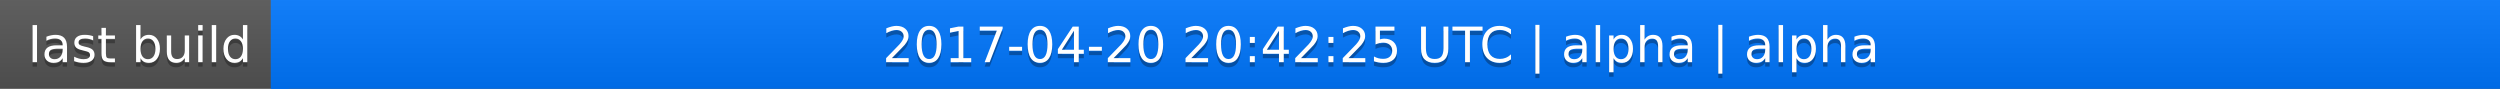
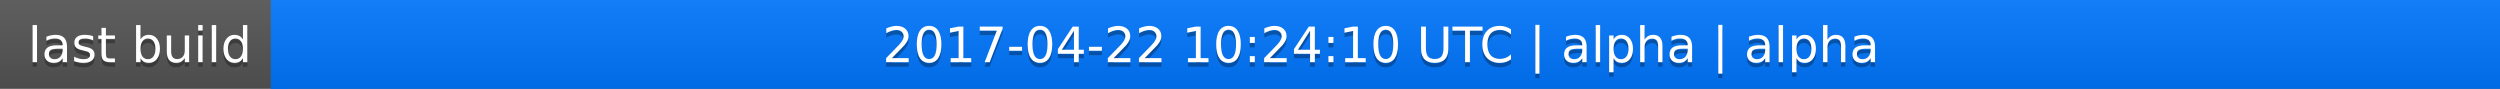
<svg xmlns="http://www.w3.org/2000/svg" width="563" height="20">
  <linearGradient id="a" x2="0" y2="100%">
    <stop offset="0" stop-color="#bbb" stop-opacity=".1" />
    <stop offset="1" stop-opacity=".1" />
  </linearGradient>
  <rect rx="0" width="563" height="20" fill="#555" />
  <rect rx="0" x="61" width="502" height="20" fill="#07f" />
  <path fill="#07f" d="M61 0h4v20h-4z" />
  <rect rx="0" width="563" height="20" fill="url(#a)" />
  <g fill="#fff" text-anchor="middle" font-family="DejaVu Sans,Verdana,Geneva,sans-serif" font-size="11">
    <text x="31.5" y="15" fill="#010101" fill-opacity=".3">last build</text>
    <text x="31.5" y="14">last build</text>
-     <text x="311" y="15" fill="#010101" fill-opacity=".3">2017-04-20 20:42:25 UTC | alpha | alpha</text>
-     <text x="311" y="14">2017-04-20 20:42:25 UTC | alpha | alpha</text>
+     <text x="311" y="15" fill="#010101" fill-opacity=".3">2017-04-22 10:24:10 UTC | alpha | alpha</text>
+     <text x="311" y="14">2017-04-22 10:24:10 UTC | alpha | alpha</text>
  </g>
</svg>
